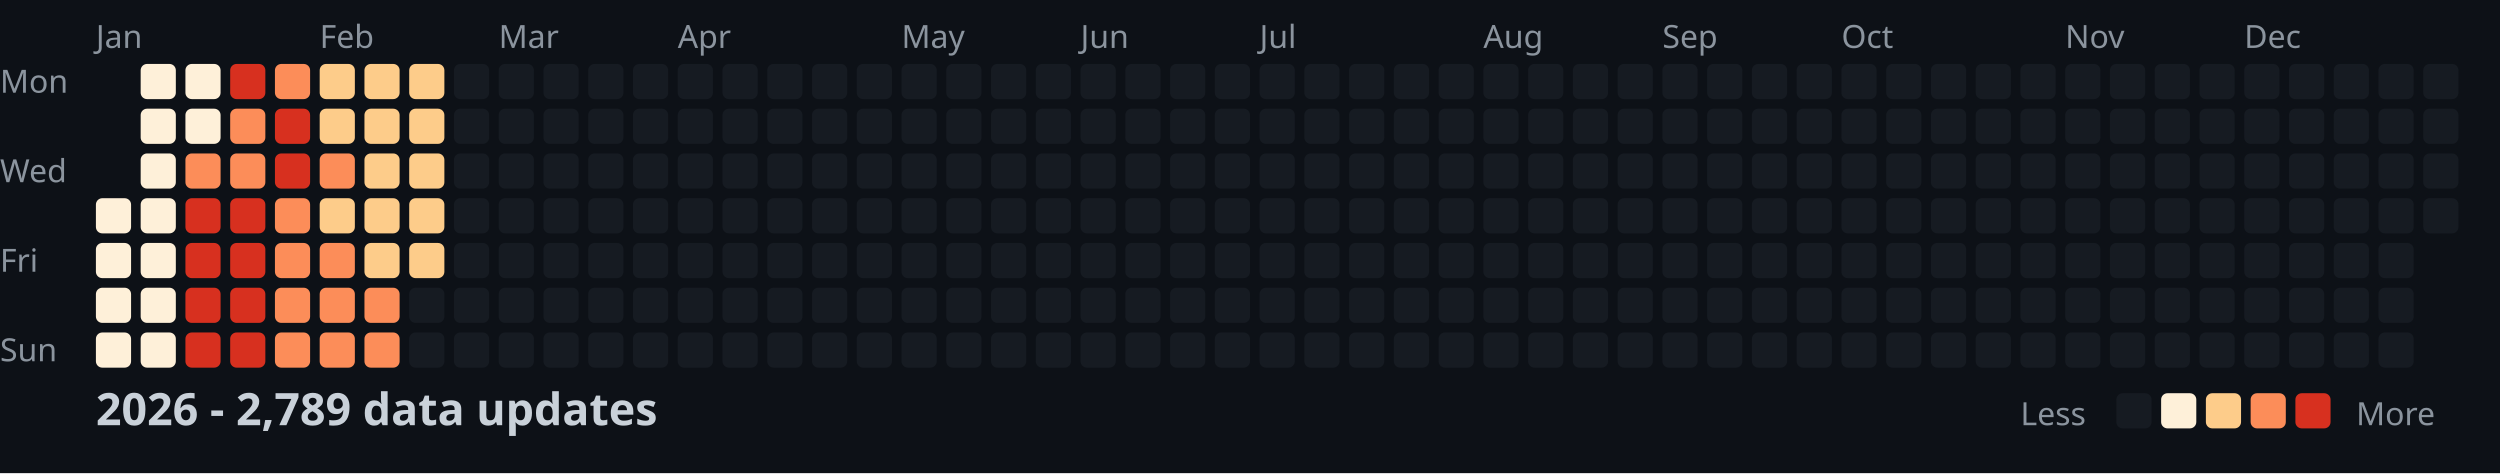
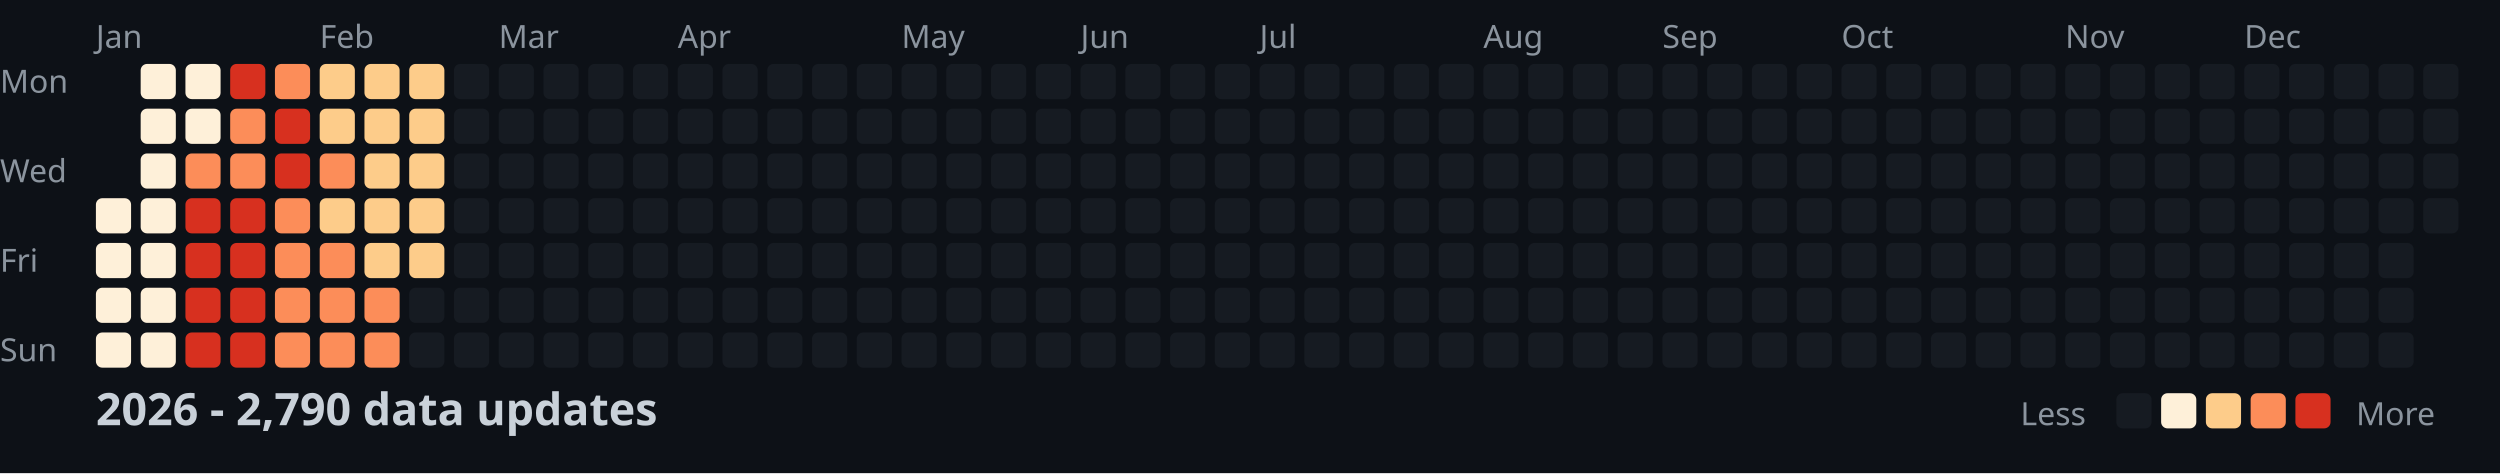
<svg xmlns="http://www.w3.org/2000/svg" width="782" height="148">
  <style>
    .month { font: 10px sans-serif; fill: #8b949e; }
    .day { font: 10px sans-serif; fill: #8b949e; }
    .title { font: bold 14px sans-serif; fill: #c9d1d9; }
    .legend { font: 10px sans-serif; fill: #8b949e; }
  </style>
  <rect width="100%" height="100%" fill="#0d1117" />
  <text x="0" y="29" class="day">Mon</text>
  <text x="0" y="57" class="day">Wed</text>
  <text x="0" y="85" class="day">Fri</text>
  <text x="0" y="113" class="day">Sun</text>
  <text x="30" y="15" class="month">Jan</text>
  <text x="100" y="15" class="month">Feb</text>
  <text x="156" y="15" class="month">Mar</text>
  <text x="212" y="15" class="month">Apr</text>
  <text x="282" y="15" class="month">May</text>
  <text x="338" y="15" class="month">Jun</text>
  <text x="394" y="15" class="month">Jul</text>
  <text x="464" y="15" class="month">Aug</text>
  <text x="520" y="15" class="month">Sep</text>
  <text x="576" y="15" class="month">Oct</text>
  <text x="646" y="15" class="month">Nov</text>
  <text x="702" y="15" class="month">Dec</text>
  <rect x="30" y="62" width="11" height="11" fill="#fef0d9" rx="2" />
  <rect x="30" y="76" width="11" height="11" fill="#fef0d9" rx="2" />
  <rect x="30" y="90" width="11" height="11" fill="#fef0d9" rx="2" />
  <rect x="30" y="104" width="11" height="11" fill="#fef0d9" rx="2" />
  <rect x="44" y="20" width="11" height="11" fill="#fef0d9" rx="2" />
  <rect x="44" y="34" width="11" height="11" fill="#fef0d9" rx="2" />
  <rect x="44" y="48" width="11" height="11" fill="#fef0d9" rx="2" />
  <rect x="44" y="62" width="11" height="11" fill="#fef0d9" rx="2" />
  <rect x="44" y="76" width="11" height="11" fill="#fef0d9" rx="2" />
  <rect x="44" y="90" width="11" height="11" fill="#fef0d9" rx="2" />
  <rect x="44" y="104" width="11" height="11" fill="#fef0d9" rx="2" />
  <rect x="58" y="20" width="11" height="11" fill="#fef0d9" rx="2" />
  <rect x="58" y="34" width="11" height="11" fill="#fef0d9" rx="2" />
  <rect x="58" y="48" width="11" height="11" fill="#fc8d59" rx="2" />
  <rect x="58" y="62" width="11" height="11" fill="#d7301f" rx="2" />
  <rect x="58" y="76" width="11" height="11" fill="#d7301f" rx="2" />
  <rect x="58" y="90" width="11" height="11" fill="#d7301f" rx="2" />
  <rect x="58" y="104" width="11" height="11" fill="#d7301f" rx="2" />
  <rect x="72" y="20" width="11" height="11" fill="#d7301f" rx="2" />
  <rect x="72" y="34" width="11" height="11" fill="#fc8d59" rx="2" />
  <rect x="72" y="48" width="11" height="11" fill="#fc8d59" rx="2" />
  <rect x="72" y="62" width="11" height="11" fill="#d7301f" rx="2" />
  <rect x="72" y="76" width="11" height="11" fill="#d7301f" rx="2" />
  <rect x="72" y="90" width="11" height="11" fill="#d7301f" rx="2" />
  <rect x="72" y="104" width="11" height="11" fill="#d7301f" rx="2" />
  <rect x="86" y="20" width="11" height="11" fill="#fc8d59" rx="2" />
  <rect x="86" y="34" width="11" height="11" fill="#d7301f" rx="2" />
  <rect x="86" y="48" width="11" height="11" fill="#d7301f" rx="2" />
  <rect x="86" y="62" width="11" height="11" fill="#fc8d59" rx="2" />
  <rect x="86" y="76" width="11" height="11" fill="#fc8d59" rx="2" />
  <rect x="86" y="90" width="11" height="11" fill="#fc8d59" rx="2" />
  <rect x="86" y="104" width="11" height="11" fill="#fc8d59" rx="2" />
  <rect x="100" y="20" width="11" height="11" fill="#fdcc8a" rx="2" />
  <rect x="100" y="34" width="11" height="11" fill="#fdcc8a" rx="2" />
  <rect x="100" y="48" width="11" height="11" fill="#fc8d59" rx="2" />
  <rect x="100" y="62" width="11" height="11" fill="#fdcc8a" rx="2" />
  <rect x="100" y="76" width="11" height="11" fill="#fc8d59" rx="2" />
  <rect x="100" y="90" width="11" height="11" fill="#fc8d59" rx="2" />
  <rect x="100" y="104" width="11" height="11" fill="#fc8d59" rx="2" />
  <rect x="114" y="20" width="11" height="11" fill="#fdcc8a" rx="2" />
  <rect x="114" y="34" width="11" height="11" fill="#fdcc8a" rx="2" />
  <rect x="114" y="48" width="11" height="11" fill="#fdcc8a" rx="2" />
  <rect x="114" y="62" width="11" height="11" fill="#fdcc8a" rx="2" />
  <rect x="114" y="76" width="11" height="11" fill="#fdcc8a" rx="2" />
  <rect x="114" y="90" width="11" height="11" fill="#fc8d59" rx="2" />
  <rect x="114" y="104" width="11" height="11" fill="#fc8d59" rx="2" />
  <rect x="128" y="20" width="11" height="11" fill="#fdcc8a" rx="2" />
  <rect x="128" y="34" width="11" height="11" fill="#fdcc8a" rx="2" />
  <rect x="128" y="48" width="11" height="11" fill="#fdcc8a" rx="2" />
  <rect x="128" y="62" width="11" height="11" fill="#fdcc8a" rx="2" />
  <rect x="128" y="76" width="11" height="11" fill="#fdcc8a" rx="2" />
  <rect x="128" y="90" width="11" height="11" fill="#161b22" rx="2" />
  <rect x="128" y="104" width="11" height="11" fill="#161b22" rx="2" />
  <rect x="142" y="20" width="11" height="11" fill="#161b22" rx="2" />
  <rect x="142" y="34" width="11" height="11" fill="#161b22" rx="2" />
  <rect x="142" y="48" width="11" height="11" fill="#161b22" rx="2" />
  <rect x="142" y="62" width="11" height="11" fill="#161b22" rx="2" />
  <rect x="142" y="76" width="11" height="11" fill="#161b22" rx="2" />
  <rect x="142" y="90" width="11" height="11" fill="#161b22" rx="2" />
  <rect x="142" y="104" width="11" height="11" fill="#161b22" rx="2" />
  <rect x="156" y="20" width="11" height="11" fill="#161b22" rx="2" />
  <rect x="156" y="34" width="11" height="11" fill="#161b22" rx="2" />
  <rect x="156" y="48" width="11" height="11" fill="#161b22" rx="2" />
  <rect x="156" y="62" width="11" height="11" fill="#161b22" rx="2" />
  <rect x="156" y="76" width="11" height="11" fill="#161b22" rx="2" />
  <rect x="156" y="90" width="11" height="11" fill="#161b22" rx="2" />
  <rect x="156" y="104" width="11" height="11" fill="#161b22" rx="2" />
  <rect x="170" y="20" width="11" height="11" fill="#161b22" rx="2" />
  <rect x="170" y="34" width="11" height="11" fill="#161b22" rx="2" />
  <rect x="170" y="48" width="11" height="11" fill="#161b22" rx="2" />
  <rect x="170" y="62" width="11" height="11" fill="#161b22" rx="2" />
  <rect x="170" y="76" width="11" height="11" fill="#161b22" rx="2" />
  <rect x="170" y="90" width="11" height="11" fill="#161b22" rx="2" />
  <rect x="170" y="104" width="11" height="11" fill="#161b22" rx="2" />
  <rect x="184" y="20" width="11" height="11" fill="#161b22" rx="2" />
  <rect x="184" y="34" width="11" height="11" fill="#161b22" rx="2" />
  <rect x="184" y="48" width="11" height="11" fill="#161b22" rx="2" />
  <rect x="184" y="62" width="11" height="11" fill="#161b22" rx="2" />
  <rect x="184" y="76" width="11" height="11" fill="#161b22" rx="2" />
  <rect x="184" y="90" width="11" height="11" fill="#161b22" rx="2" />
  <rect x="184" y="104" width="11" height="11" fill="#161b22" rx="2" />
  <rect x="198" y="20" width="11" height="11" fill="#161b22" rx="2" />
  <rect x="198" y="34" width="11" height="11" fill="#161b22" rx="2" />
  <rect x="198" y="48" width="11" height="11" fill="#161b22" rx="2" />
  <rect x="198" y="62" width="11" height="11" fill="#161b22" rx="2" />
  <rect x="198" y="76" width="11" height="11" fill="#161b22" rx="2" />
  <rect x="198" y="90" width="11" height="11" fill="#161b22" rx="2" />
  <rect x="198" y="104" width="11" height="11" fill="#161b22" rx="2" />
  <rect x="212" y="20" width="11" height="11" fill="#161b22" rx="2" />
  <rect x="212" y="34" width="11" height="11" fill="#161b22" rx="2" />
  <rect x="212" y="48" width="11" height="11" fill="#161b22" rx="2" />
  <rect x="212" y="62" width="11" height="11" fill="#161b22" rx="2" />
  <rect x="212" y="76" width="11" height="11" fill="#161b22" rx="2" />
  <rect x="212" y="90" width="11" height="11" fill="#161b22" rx="2" />
  <rect x="212" y="104" width="11" height="11" fill="#161b22" rx="2" />
  <rect x="226" y="20" width="11" height="11" fill="#161b22" rx="2" />
  <rect x="226" y="34" width="11" height="11" fill="#161b22" rx="2" />
  <rect x="226" y="48" width="11" height="11" fill="#161b22" rx="2" />
  <rect x="226" y="62" width="11" height="11" fill="#161b22" rx="2" />
  <rect x="226" y="76" width="11" height="11" fill="#161b22" rx="2" />
  <rect x="226" y="90" width="11" height="11" fill="#161b22" rx="2" />
  <rect x="226" y="104" width="11" height="11" fill="#161b22" rx="2" />
  <rect x="240" y="20" width="11" height="11" fill="#161b22" rx="2" />
  <rect x="240" y="34" width="11" height="11" fill="#161b22" rx="2" />
  <rect x="240" y="48" width="11" height="11" fill="#161b22" rx="2" />
  <rect x="240" y="62" width="11" height="11" fill="#161b22" rx="2" />
  <rect x="240" y="76" width="11" height="11" fill="#161b22" rx="2" />
  <rect x="240" y="90" width="11" height="11" fill="#161b22" rx="2" />
  <rect x="240" y="104" width="11" height="11" fill="#161b22" rx="2" />
  <rect x="254" y="20" width="11" height="11" fill="#161b22" rx="2" />
  <rect x="254" y="34" width="11" height="11" fill="#161b22" rx="2" />
  <rect x="254" y="48" width="11" height="11" fill="#161b22" rx="2" />
  <rect x="254" y="62" width="11" height="11" fill="#161b22" rx="2" />
  <rect x="254" y="76" width="11" height="11" fill="#161b22" rx="2" />
  <rect x="254" y="90" width="11" height="11" fill="#161b22" rx="2" />
  <rect x="254" y="104" width="11" height="11" fill="#161b22" rx="2" />
  <rect x="268" y="20" width="11" height="11" fill="#161b22" rx="2" />
  <rect x="268" y="34" width="11" height="11" fill="#161b22" rx="2" />
  <rect x="268" y="48" width="11" height="11" fill="#161b22" rx="2" />
  <rect x="268" y="62" width="11" height="11" fill="#161b22" rx="2" />
  <rect x="268" y="76" width="11" height="11" fill="#161b22" rx="2" />
  <rect x="268" y="90" width="11" height="11" fill="#161b22" rx="2" />
  <rect x="268" y="104" width="11" height="11" fill="#161b22" rx="2" />
  <rect x="282" y="20" width="11" height="11" fill="#161b22" rx="2" />
  <rect x="282" y="34" width="11" height="11" fill="#161b22" rx="2" />
  <rect x="282" y="48" width="11" height="11" fill="#161b22" rx="2" />
  <rect x="282" y="62" width="11" height="11" fill="#161b22" rx="2" />
  <rect x="282" y="76" width="11" height="11" fill="#161b22" rx="2" />
  <rect x="282" y="90" width="11" height="11" fill="#161b22" rx="2" />
  <rect x="282" y="104" width="11" height="11" fill="#161b22" rx="2" />
  <rect x="296" y="20" width="11" height="11" fill="#161b22" rx="2" />
  <rect x="296" y="34" width="11" height="11" fill="#161b22" rx="2" />
  <rect x="296" y="48" width="11" height="11" fill="#161b22" rx="2" />
  <rect x="296" y="62" width="11" height="11" fill="#161b22" rx="2" />
  <rect x="296" y="76" width="11" height="11" fill="#161b22" rx="2" />
  <rect x="296" y="90" width="11" height="11" fill="#161b22" rx="2" />
  <rect x="296" y="104" width="11" height="11" fill="#161b22" rx="2" />
  <rect x="310" y="20" width="11" height="11" fill="#161b22" rx="2" />
  <rect x="310" y="34" width="11" height="11" fill="#161b22" rx="2" />
  <rect x="310" y="48" width="11" height="11" fill="#161b22" rx="2" />
  <rect x="310" y="62" width="11" height="11" fill="#161b22" rx="2" />
  <rect x="310" y="76" width="11" height="11" fill="#161b22" rx="2" />
  <rect x="310" y="90" width="11" height="11" fill="#161b22" rx="2" />
  <rect x="310" y="104" width="11" height="11" fill="#161b22" rx="2" />
  <rect x="324" y="20" width="11" height="11" fill="#161b22" rx="2" />
  <rect x="324" y="34" width="11" height="11" fill="#161b22" rx="2" />
  <rect x="324" y="48" width="11" height="11" fill="#161b22" rx="2" />
  <rect x="324" y="62" width="11" height="11" fill="#161b22" rx="2" />
  <rect x="324" y="76" width="11" height="11" fill="#161b22" rx="2" />
  <rect x="324" y="90" width="11" height="11" fill="#161b22" rx="2" />
  <rect x="324" y="104" width="11" height="11" fill="#161b22" rx="2" />
  <rect x="338" y="20" width="11" height="11" fill="#161b22" rx="2" />
  <rect x="338" y="34" width="11" height="11" fill="#161b22" rx="2" />
  <rect x="338" y="48" width="11" height="11" fill="#161b22" rx="2" />
  <rect x="338" y="62" width="11" height="11" fill="#161b22" rx="2" />
  <rect x="338" y="76" width="11" height="11" fill="#161b22" rx="2" />
  <rect x="338" y="90" width="11" height="11" fill="#161b22" rx="2" />
  <rect x="338" y="104" width="11" height="11" fill="#161b22" rx="2" />
  <rect x="352" y="20" width="11" height="11" fill="#161b22" rx="2" />
  <rect x="352" y="34" width="11" height="11" fill="#161b22" rx="2" />
  <rect x="352" y="48" width="11" height="11" fill="#161b22" rx="2" />
  <rect x="352" y="62" width="11" height="11" fill="#161b22" rx="2" />
  <rect x="352" y="76" width="11" height="11" fill="#161b22" rx="2" />
  <rect x="352" y="90" width="11" height="11" fill="#161b22" rx="2" />
  <rect x="352" y="104" width="11" height="11" fill="#161b22" rx="2" />
  <rect x="366" y="20" width="11" height="11" fill="#161b22" rx="2" />
  <rect x="366" y="34" width="11" height="11" fill="#161b22" rx="2" />
  <rect x="366" y="48" width="11" height="11" fill="#161b22" rx="2" />
  <rect x="366" y="62" width="11" height="11" fill="#161b22" rx="2" />
  <rect x="366" y="76" width="11" height="11" fill="#161b22" rx="2" />
  <rect x="366" y="90" width="11" height="11" fill="#161b22" rx="2" />
  <rect x="366" y="104" width="11" height="11" fill="#161b22" rx="2" />
  <rect x="380" y="20" width="11" height="11" fill="#161b22" rx="2" />
  <rect x="380" y="34" width="11" height="11" fill="#161b22" rx="2" />
  <rect x="380" y="48" width="11" height="11" fill="#161b22" rx="2" />
  <rect x="380" y="62" width="11" height="11" fill="#161b22" rx="2" />
  <rect x="380" y="76" width="11" height="11" fill="#161b22" rx="2" />
  <rect x="380" y="90" width="11" height="11" fill="#161b22" rx="2" />
  <rect x="380" y="104" width="11" height="11" fill="#161b22" rx="2" />
  <rect x="394" y="20" width="11" height="11" fill="#161b22" rx="2" />
  <rect x="394" y="34" width="11" height="11" fill="#161b22" rx="2" />
  <rect x="394" y="48" width="11" height="11" fill="#161b22" rx="2" />
  <rect x="394" y="62" width="11" height="11" fill="#161b22" rx="2" />
  <rect x="394" y="76" width="11" height="11" fill="#161b22" rx="2" />
  <rect x="394" y="90" width="11" height="11" fill="#161b22" rx="2" />
  <rect x="394" y="104" width="11" height="11" fill="#161b22" rx="2" />
  <rect x="408" y="20" width="11" height="11" fill="#161b22" rx="2" />
  <rect x="408" y="34" width="11" height="11" fill="#161b22" rx="2" />
  <rect x="408" y="48" width="11" height="11" fill="#161b22" rx="2" />
  <rect x="408" y="62" width="11" height="11" fill="#161b22" rx="2" />
  <rect x="408" y="76" width="11" height="11" fill="#161b22" rx="2" />
  <rect x="408" y="90" width="11" height="11" fill="#161b22" rx="2" />
  <rect x="408" y="104" width="11" height="11" fill="#161b22" rx="2" />
  <rect x="422" y="20" width="11" height="11" fill="#161b22" rx="2" />
  <rect x="422" y="34" width="11" height="11" fill="#161b22" rx="2" />
  <rect x="422" y="48" width="11" height="11" fill="#161b22" rx="2" />
  <rect x="422" y="62" width="11" height="11" fill="#161b22" rx="2" />
  <rect x="422" y="76" width="11" height="11" fill="#161b22" rx="2" />
  <rect x="422" y="90" width="11" height="11" fill="#161b22" rx="2" />
  <rect x="422" y="104" width="11" height="11" fill="#161b22" rx="2" />
  <rect x="436" y="20" width="11" height="11" fill="#161b22" rx="2" />
  <rect x="436" y="34" width="11" height="11" fill="#161b22" rx="2" />
  <rect x="436" y="48" width="11" height="11" fill="#161b22" rx="2" />
  <rect x="436" y="62" width="11" height="11" fill="#161b22" rx="2" />
  <rect x="436" y="76" width="11" height="11" fill="#161b22" rx="2" />
  <rect x="436" y="90" width="11" height="11" fill="#161b22" rx="2" />
  <rect x="436" y="104" width="11" height="11" fill="#161b22" rx="2" />
  <rect x="450" y="20" width="11" height="11" fill="#161b22" rx="2" />
  <rect x="450" y="34" width="11" height="11" fill="#161b22" rx="2" />
  <rect x="450" y="48" width="11" height="11" fill="#161b22" rx="2" />
  <rect x="450" y="62" width="11" height="11" fill="#161b22" rx="2" />
  <rect x="450" y="76" width="11" height="11" fill="#161b22" rx="2" />
  <rect x="450" y="90" width="11" height="11" fill="#161b22" rx="2" />
  <rect x="450" y="104" width="11" height="11" fill="#161b22" rx="2" />
  <rect x="464" y="20" width="11" height="11" fill="#161b22" rx="2" />
  <rect x="464" y="34" width="11" height="11" fill="#161b22" rx="2" />
  <rect x="464" y="48" width="11" height="11" fill="#161b22" rx="2" />
  <rect x="464" y="62" width="11" height="11" fill="#161b22" rx="2" />
  <rect x="464" y="76" width="11" height="11" fill="#161b22" rx="2" />
  <rect x="464" y="90" width="11" height="11" fill="#161b22" rx="2" />
  <rect x="464" y="104" width="11" height="11" fill="#161b22" rx="2" />
  <rect x="478" y="20" width="11" height="11" fill="#161b22" rx="2" />
  <rect x="478" y="34" width="11" height="11" fill="#161b22" rx="2" />
  <rect x="478" y="48" width="11" height="11" fill="#161b22" rx="2" />
  <rect x="478" y="62" width="11" height="11" fill="#161b22" rx="2" />
  <rect x="478" y="76" width="11" height="11" fill="#161b22" rx="2" />
  <rect x="478" y="90" width="11" height="11" fill="#161b22" rx="2" />
  <rect x="478" y="104" width="11" height="11" fill="#161b22" rx="2" />
  <rect x="492" y="20" width="11" height="11" fill="#161b22" rx="2" />
  <rect x="492" y="34" width="11" height="11" fill="#161b22" rx="2" />
  <rect x="492" y="48" width="11" height="11" fill="#161b22" rx="2" />
  <rect x="492" y="62" width="11" height="11" fill="#161b22" rx="2" />
  <rect x="492" y="76" width="11" height="11" fill="#161b22" rx="2" />
  <rect x="492" y="90" width="11" height="11" fill="#161b22" rx="2" />
  <rect x="492" y="104" width="11" height="11" fill="#161b22" rx="2" />
  <rect x="506" y="20" width="11" height="11" fill="#161b22" rx="2" />
  <rect x="506" y="34" width="11" height="11" fill="#161b22" rx="2" />
  <rect x="506" y="48" width="11" height="11" fill="#161b22" rx="2" />
  <rect x="506" y="62" width="11" height="11" fill="#161b22" rx="2" />
  <rect x="506" y="76" width="11" height="11" fill="#161b22" rx="2" />
  <rect x="506" y="90" width="11" height="11" fill="#161b22" rx="2" />
  <rect x="506" y="104" width="11" height="11" fill="#161b22" rx="2" />
  <rect x="520" y="20" width="11" height="11" fill="#161b22" rx="2" />
  <rect x="520" y="34" width="11" height="11" fill="#161b22" rx="2" />
  <rect x="520" y="48" width="11" height="11" fill="#161b22" rx="2" />
  <rect x="520" y="62" width="11" height="11" fill="#161b22" rx="2" />
  <rect x="520" y="76" width="11" height="11" fill="#161b22" rx="2" />
  <rect x="520" y="90" width="11" height="11" fill="#161b22" rx="2" />
  <rect x="520" y="104" width="11" height="11" fill="#161b22" rx="2" />
  <rect x="534" y="20" width="11" height="11" fill="#161b22" rx="2" />
  <rect x="534" y="34" width="11" height="11" fill="#161b22" rx="2" />
  <rect x="534" y="48" width="11" height="11" fill="#161b22" rx="2" />
  <rect x="534" y="62" width="11" height="11" fill="#161b22" rx="2" />
  <rect x="534" y="76" width="11" height="11" fill="#161b22" rx="2" />
  <rect x="534" y="90" width="11" height="11" fill="#161b22" rx="2" />
  <rect x="534" y="104" width="11" height="11" fill="#161b22" rx="2" />
  <rect x="548" y="20" width="11" height="11" fill="#161b22" rx="2" />
  <rect x="548" y="34" width="11" height="11" fill="#161b22" rx="2" />
  <rect x="548" y="48" width="11" height="11" fill="#161b22" rx="2" />
  <rect x="548" y="62" width="11" height="11" fill="#161b22" rx="2" />
  <rect x="548" y="76" width="11" height="11" fill="#161b22" rx="2" />
  <rect x="548" y="90" width="11" height="11" fill="#161b22" rx="2" />
  <rect x="548" y="104" width="11" height="11" fill="#161b22" rx="2" />
  <rect x="562" y="20" width="11" height="11" fill="#161b22" rx="2" />
  <rect x="562" y="34" width="11" height="11" fill="#161b22" rx="2" />
  <rect x="562" y="48" width="11" height="11" fill="#161b22" rx="2" />
  <rect x="562" y="62" width="11" height="11" fill="#161b22" rx="2" />
  <rect x="562" y="76" width="11" height="11" fill="#161b22" rx="2" />
  <rect x="562" y="90" width="11" height="11" fill="#161b22" rx="2" />
  <rect x="562" y="104" width="11" height="11" fill="#161b22" rx="2" />
  <rect x="576" y="20" width="11" height="11" fill="#161b22" rx="2" />
  <rect x="576" y="34" width="11" height="11" fill="#161b22" rx="2" />
  <rect x="576" y="48" width="11" height="11" fill="#161b22" rx="2" />
  <rect x="576" y="62" width="11" height="11" fill="#161b22" rx="2" />
  <rect x="576" y="76" width="11" height="11" fill="#161b22" rx="2" />
  <rect x="576" y="90" width="11" height="11" fill="#161b22" rx="2" />
  <rect x="576" y="104" width="11" height="11" fill="#161b22" rx="2" />
  <rect x="590" y="20" width="11" height="11" fill="#161b22" rx="2" />
  <rect x="590" y="34" width="11" height="11" fill="#161b22" rx="2" />
  <rect x="590" y="48" width="11" height="11" fill="#161b22" rx="2" />
  <rect x="590" y="62" width="11" height="11" fill="#161b22" rx="2" />
  <rect x="590" y="76" width="11" height="11" fill="#161b22" rx="2" />
  <rect x="590" y="90" width="11" height="11" fill="#161b22" rx="2" />
  <rect x="590" y="104" width="11" height="11" fill="#161b22" rx="2" />
  <rect x="604" y="20" width="11" height="11" fill="#161b22" rx="2" />
  <rect x="604" y="34" width="11" height="11" fill="#161b22" rx="2" />
  <rect x="604" y="48" width="11" height="11" fill="#161b22" rx="2" />
  <rect x="604" y="62" width="11" height="11" fill="#161b22" rx="2" />
  <rect x="604" y="76" width="11" height="11" fill="#161b22" rx="2" />
  <rect x="604" y="90" width="11" height="11" fill="#161b22" rx="2" />
  <rect x="604" y="104" width="11" height="11" fill="#161b22" rx="2" />
  <rect x="618" y="20" width="11" height="11" fill="#161b22" rx="2" />
  <rect x="618" y="34" width="11" height="11" fill="#161b22" rx="2" />
  <rect x="618" y="48" width="11" height="11" fill="#161b22" rx="2" />
  <rect x="618" y="62" width="11" height="11" fill="#161b22" rx="2" />
  <rect x="618" y="76" width="11" height="11" fill="#161b22" rx="2" />
  <rect x="618" y="90" width="11" height="11" fill="#161b22" rx="2" />
  <rect x="618" y="104" width="11" height="11" fill="#161b22" rx="2" />
  <rect x="632" y="20" width="11" height="11" fill="#161b22" rx="2" />
  <rect x="632" y="34" width="11" height="11" fill="#161b22" rx="2" />
  <rect x="632" y="48" width="11" height="11" fill="#161b22" rx="2" />
  <rect x="632" y="62" width="11" height="11" fill="#161b22" rx="2" />
  <rect x="632" y="76" width="11" height="11" fill="#161b22" rx="2" />
  <rect x="632" y="90" width="11" height="11" fill="#161b22" rx="2" />
  <rect x="632" y="104" width="11" height="11" fill="#161b22" rx="2" />
  <rect x="646" y="20" width="11" height="11" fill="#161b22" rx="2" />
  <rect x="646" y="34" width="11" height="11" fill="#161b22" rx="2" />
  <rect x="646" y="48" width="11" height="11" fill="#161b22" rx="2" />
  <rect x="646" y="62" width="11" height="11" fill="#161b22" rx="2" />
  <rect x="646" y="76" width="11" height="11" fill="#161b22" rx="2" />
  <rect x="646" y="90" width="11" height="11" fill="#161b22" rx="2" />
  <rect x="646" y="104" width="11" height="11" fill="#161b22" rx="2" />
  <rect x="660" y="20" width="11" height="11" fill="#161b22" rx="2" />
  <rect x="660" y="34" width="11" height="11" fill="#161b22" rx="2" />
  <rect x="660" y="48" width="11" height="11" fill="#161b22" rx="2" />
  <rect x="660" y="62" width="11" height="11" fill="#161b22" rx="2" />
  <rect x="660" y="76" width="11" height="11" fill="#161b22" rx="2" />
  <rect x="660" y="90" width="11" height="11" fill="#161b22" rx="2" />
  <rect x="660" y="104" width="11" height="11" fill="#161b22" rx="2" />
  <rect x="674" y="20" width="11" height="11" fill="#161b22" rx="2" />
  <rect x="674" y="34" width="11" height="11" fill="#161b22" rx="2" />
  <rect x="674" y="48" width="11" height="11" fill="#161b22" rx="2" />
  <rect x="674" y="62" width="11" height="11" fill="#161b22" rx="2" />
  <rect x="674" y="76" width="11" height="11" fill="#161b22" rx="2" />
  <rect x="674" y="90" width="11" height="11" fill="#161b22" rx="2" />
  <rect x="674" y="104" width="11" height="11" fill="#161b22" rx="2" />
  <rect x="688" y="20" width="11" height="11" fill="#161b22" rx="2" />
  <rect x="688" y="34" width="11" height="11" fill="#161b22" rx="2" />
  <rect x="688" y="48" width="11" height="11" fill="#161b22" rx="2" />
  <rect x="688" y="62" width="11" height="11" fill="#161b22" rx="2" />
  <rect x="688" y="76" width="11" height="11" fill="#161b22" rx="2" />
  <rect x="688" y="90" width="11" height="11" fill="#161b22" rx="2" />
  <rect x="688" y="104" width="11" height="11" fill="#161b22" rx="2" />
  <rect x="702" y="20" width="11" height="11" fill="#161b22" rx="2" />
  <rect x="702" y="34" width="11" height="11" fill="#161b22" rx="2" />
  <rect x="702" y="48" width="11" height="11" fill="#161b22" rx="2" />
  <rect x="702" y="62" width="11" height="11" fill="#161b22" rx="2" />
  <rect x="702" y="76" width="11" height="11" fill="#161b22" rx="2" />
  <rect x="702" y="90" width="11" height="11" fill="#161b22" rx="2" />
  <rect x="702" y="104" width="11" height="11" fill="#161b22" rx="2" />
  <rect x="716" y="20" width="11" height="11" fill="#161b22" rx="2" />
  <rect x="716" y="34" width="11" height="11" fill="#161b22" rx="2" />
  <rect x="716" y="48" width="11" height="11" fill="#161b22" rx="2" />
  <rect x="716" y="62" width="11" height="11" fill="#161b22" rx="2" />
  <rect x="716" y="76" width="11" height="11" fill="#161b22" rx="2" />
  <rect x="716" y="90" width="11" height="11" fill="#161b22" rx="2" />
  <rect x="716" y="104" width="11" height="11" fill="#161b22" rx="2" />
  <rect x="730" y="20" width="11" height="11" fill="#161b22" rx="2" />
  <rect x="730" y="34" width="11" height="11" fill="#161b22" rx="2" />
  <rect x="730" y="48" width="11" height="11" fill="#161b22" rx="2" />
  <rect x="730" y="62" width="11" height="11" fill="#161b22" rx="2" />
  <rect x="730" y="76" width="11" height="11" fill="#161b22" rx="2" />
  <rect x="730" y="90" width="11" height="11" fill="#161b22" rx="2" />
  <rect x="730" y="104" width="11" height="11" fill="#161b22" rx="2" />
  <rect x="744" y="20" width="11" height="11" fill="#161b22" rx="2" />
  <rect x="744" y="34" width="11" height="11" fill="#161b22" rx="2" />
  <rect x="744" y="48" width="11" height="11" fill="#161b22" rx="2" />
  <rect x="744" y="62" width="11" height="11" fill="#161b22" rx="2" />
  <rect x="744" y="76" width="11" height="11" fill="#161b22" rx="2" />
  <rect x="744" y="90" width="11" height="11" fill="#161b22" rx="2" />
  <rect x="744" y="104" width="11" height="11" fill="#161b22" rx="2" />
  <rect x="758" y="20" width="11" height="11" fill="#161b22" rx="2" />
  <rect x="758" y="34" width="11" height="11" fill="#161b22" rx="2" />
  <rect x="758" y="48" width="11" height="11" fill="#161b22" rx="2" />
  <rect x="758" y="62" width="11" height="11" fill="#161b22" rx="2" />
-   <text x="30" y="133" class="title">2026 - 2,789 data updates</text>
+   <text x="30" y="133" class="title">2026 - 2,790 data updates</text>
  <text x="632" y="133" class="legend">Less</text>
  <rect x="662" y="123" width="11" height="11" fill="#161b22" rx="2" />
  <rect x="676" y="123" width="11" height="11" fill="#fef0d9" rx="2" />
  <rect x="690" y="123" width="11" height="11" fill="#fdcc8a" rx="2" />
  <rect x="704" y="123" width="11" height="11" fill="#fc8d59" rx="2" />
  <rect x="718" y="123" width="11" height="11" fill="#d7301f" rx="2" />
  <text x="737" y="133" class="legend">More</text>
</svg>
